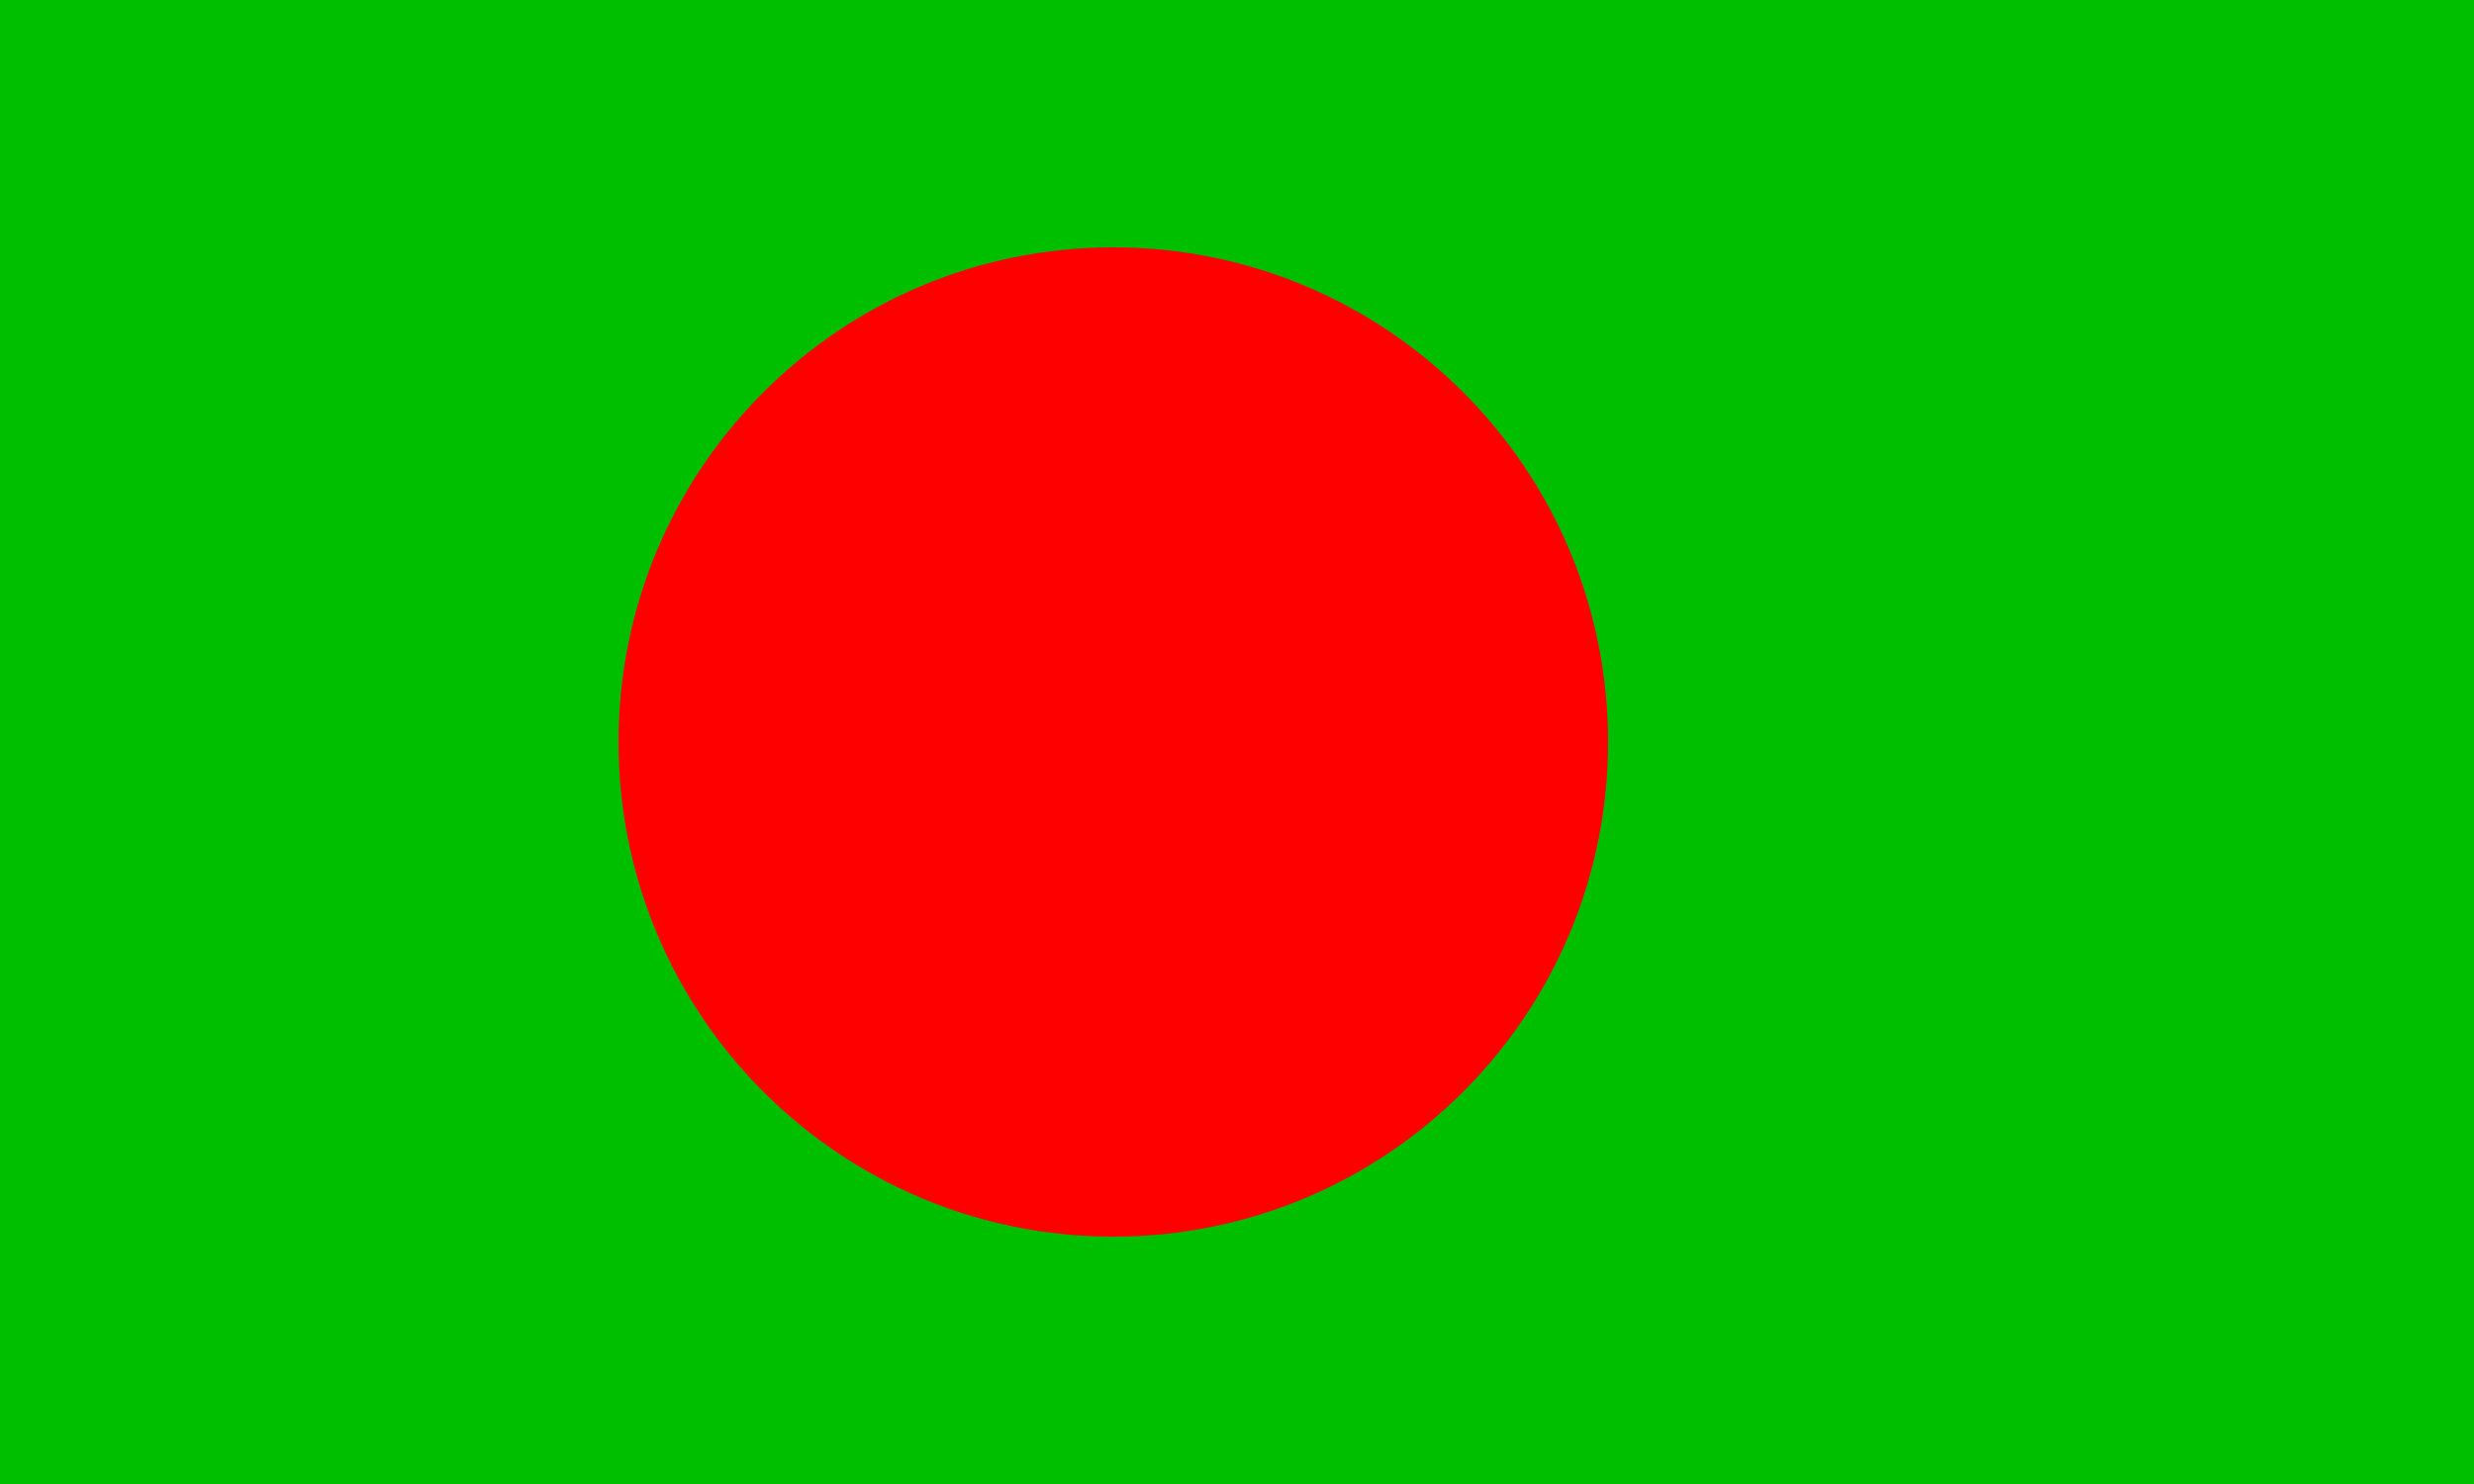
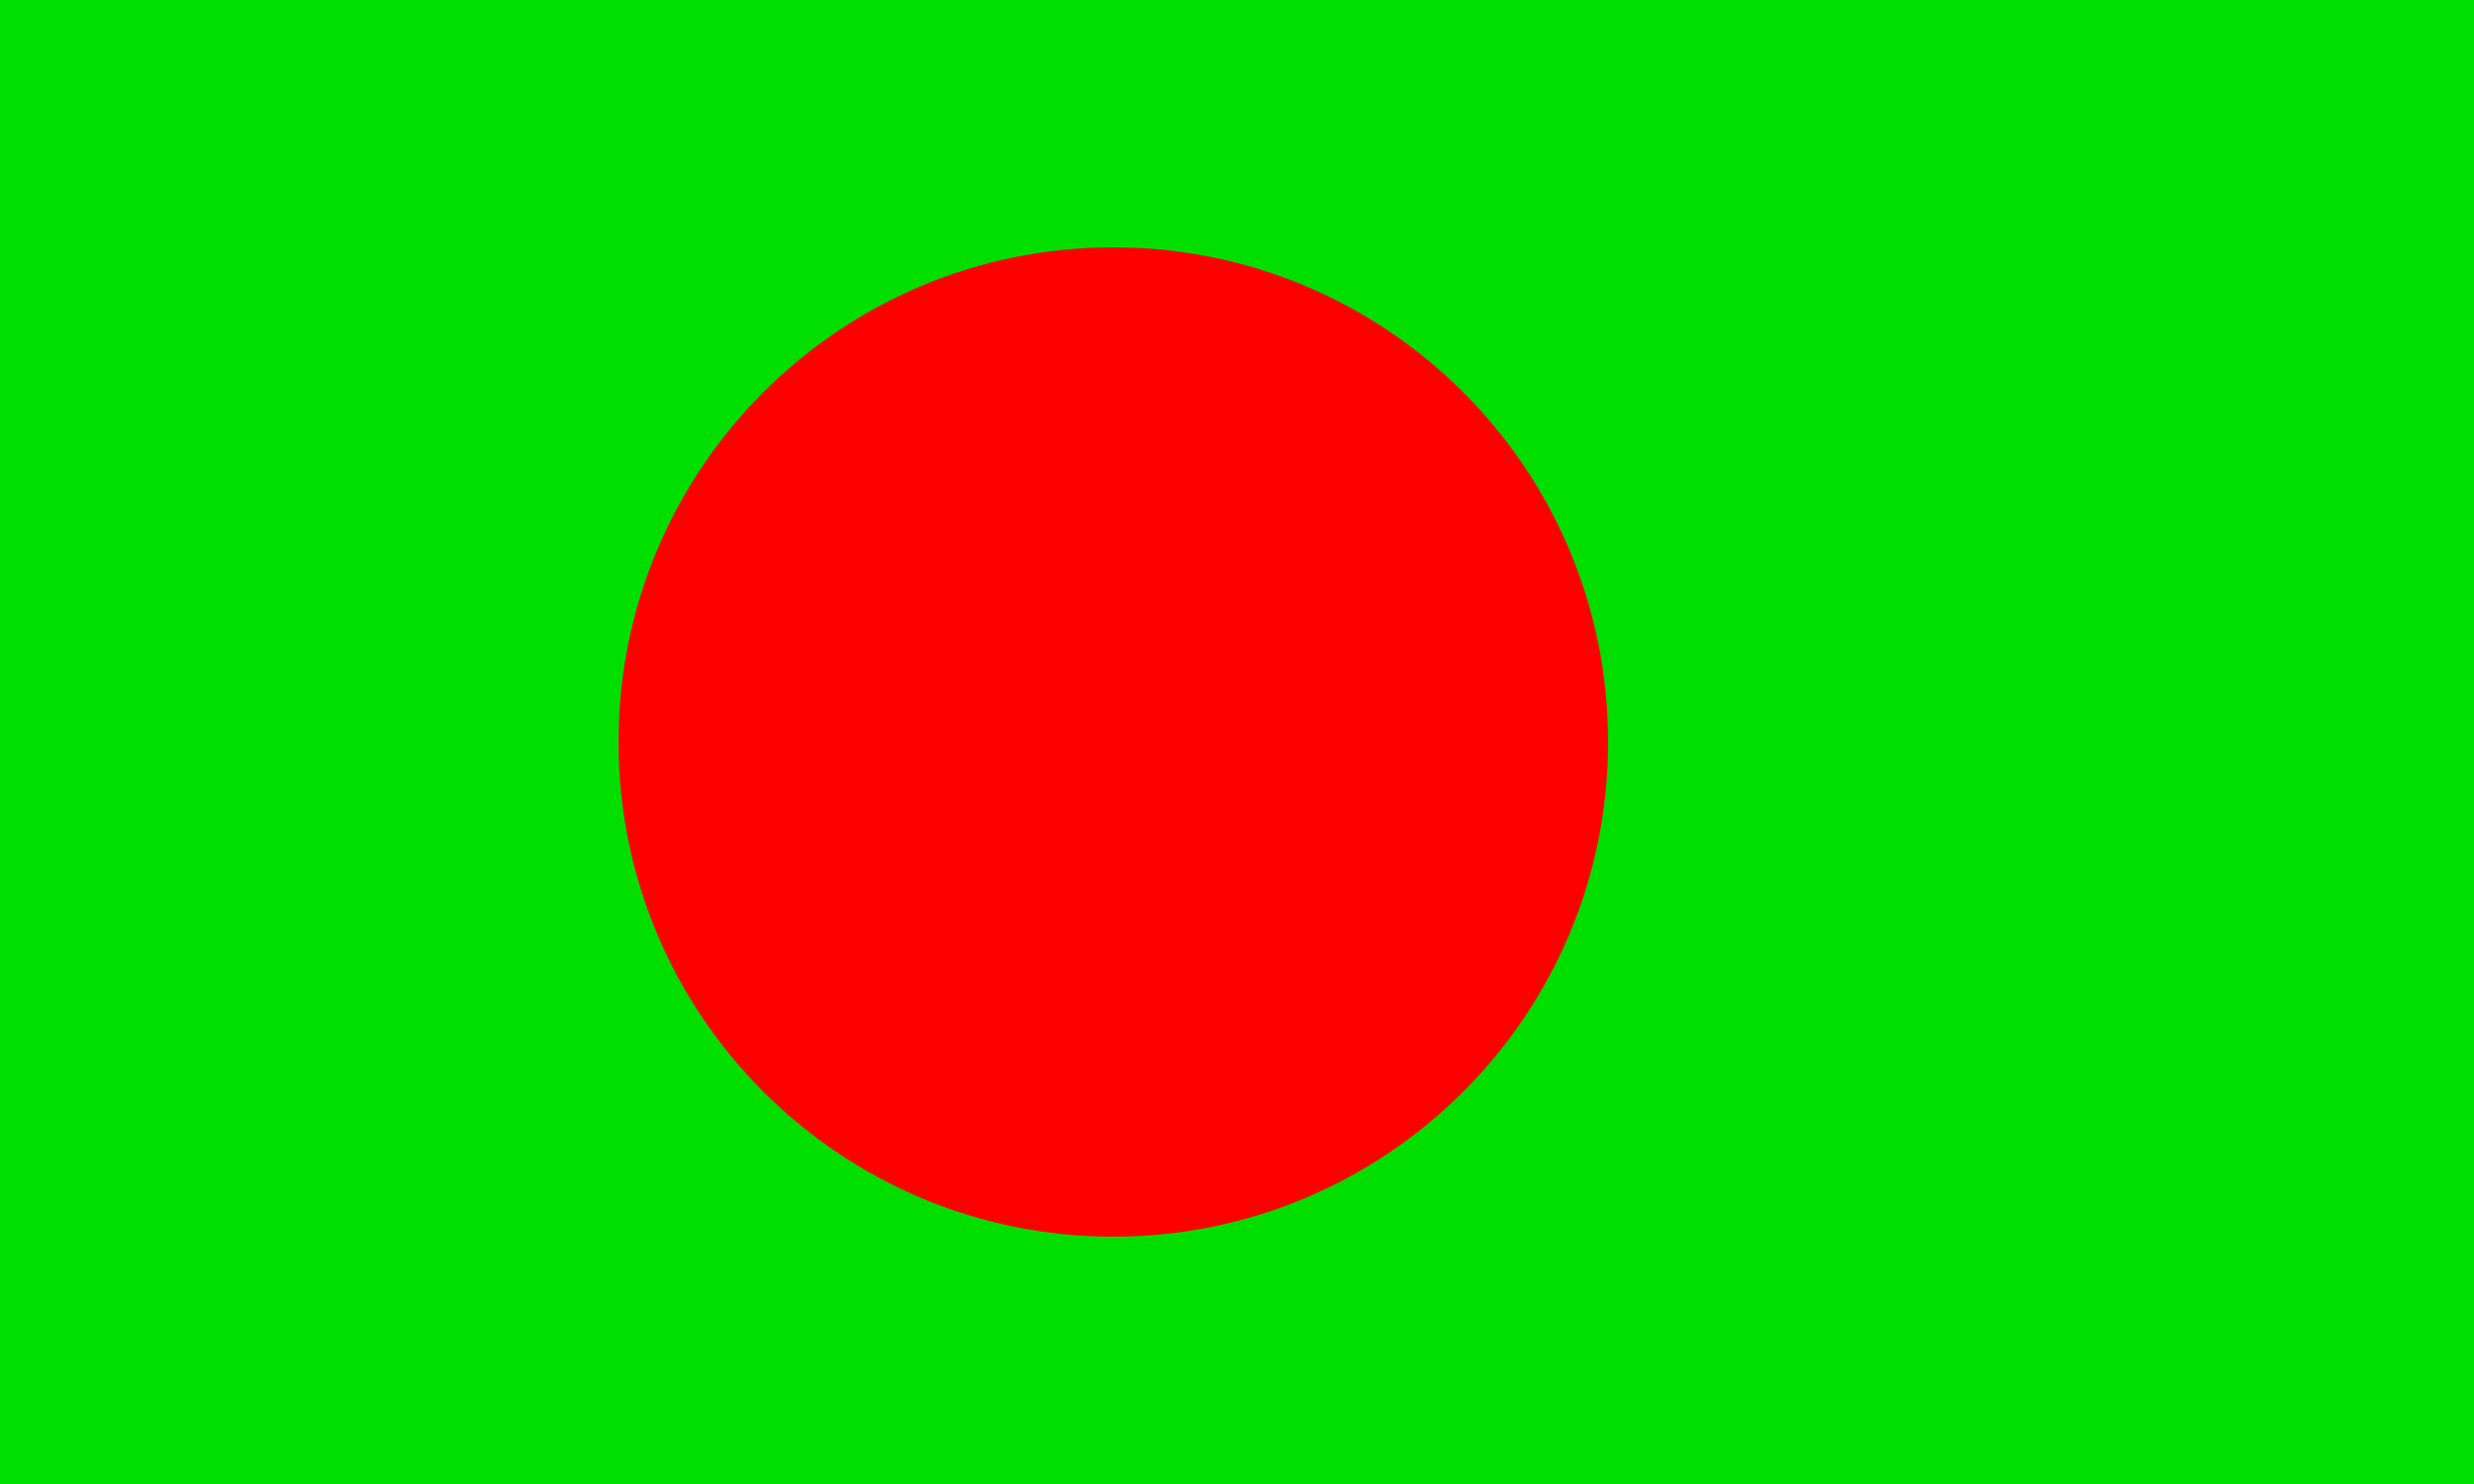
<svg xmlns="http://www.w3.org/2000/svg" viewBox="0 0 10 6">
-   <path fill="#00BF00" d="M0 0h10v6H0z" />
+   <path fill="#00DF00" d="M0 0h10v6H0z" />
  <circle cx="4.5" cy="3" r="2" fill="#FF0000" />
</svg>
